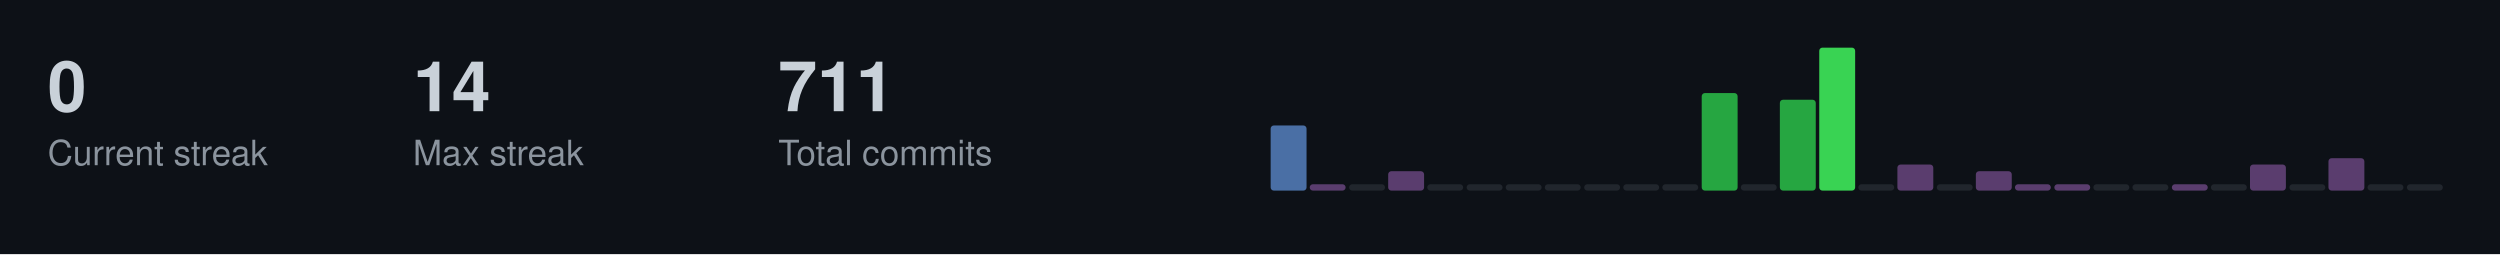
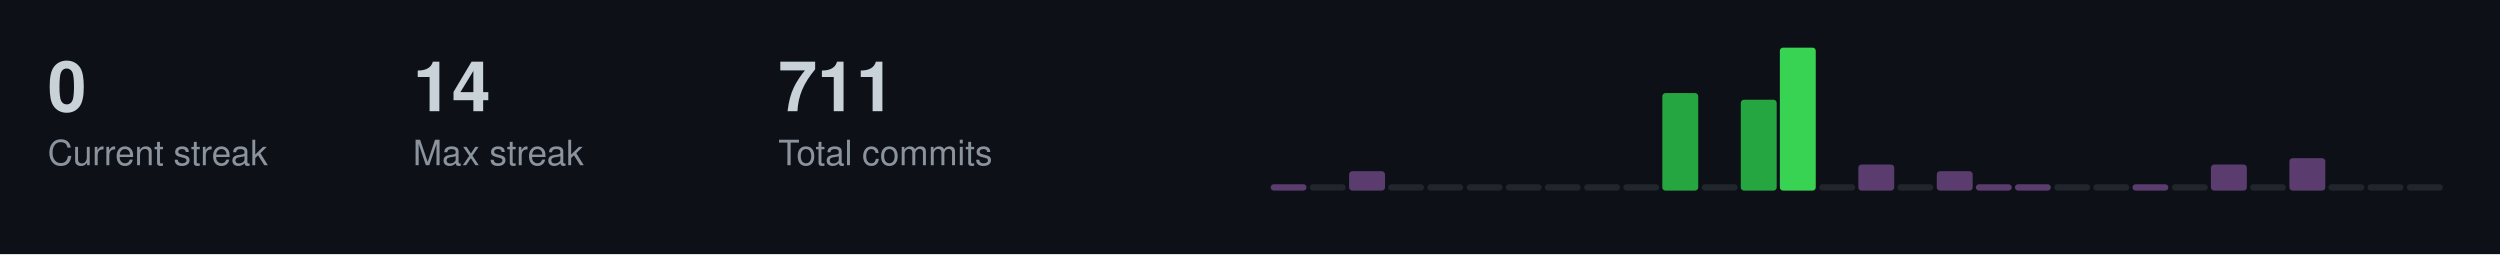
<svg xmlns="http://www.w3.org/2000/svg" width="787" height="80">
  <style>
  .title { font-size: 14px; fill: #c9d1d9; font-family: -apple-system, BlinkMacSystemFont, "Segoe UI", Helvetica, Arial, sans-serif; font-weight: 600; }
  .stat-label { font-size: 11px; fill: #8b949e; font-family: -apple-system, BlinkMacSystemFont, "Segoe UI", Helvetica, Arial, sans-serif; }
  .stat-value { font-size: 22px; fill: #c9d1d9; font-family: -apple-system, BlinkMacSystemFont, "Segoe UI", Helvetica, Arial, sans-serif; font-weight: 600; }
  .streak-fire { font-size: 22px; fill: #f0883e; font-family: -apple-system, BlinkMacSystemFont, "Segoe UI", Helvetica, Arial, sans-serif; font-weight: 600; }
</style>
  <rect width="787" height="80" fill="#0d1117" />
  <text x="15" y="35" class="stat-value">0</text>
  <text x="15" y="52" class="stat-label">Current streak</text>
  <text x="130" y="35" class="stat-value">14</text>
  <text x="130" y="52" class="stat-label">Max streak</text>
  <text x="245" y="35" class="stat-value">711</text>
  <text x="245" y="52" class="stat-label">Total commits</text>
-   <rect x="400.0" y="39.5" width="11.3" height="20.5" fill="#4a6fa5" rx="1" />
-   <rect x="412.3" y="58.0" width="11.3" height="2.0" fill="#5a3d6e" rx="1" />
-   <rect x="424.7" y="58.0" width="11.3" height="2.0" fill="#21262d" rx="1" />
-   <rect x="437.0" y="53.9" width="11.3" height="6.1" fill="#5a3d6e" rx="1" />
+   <rect x="400.0" y="58.0" width="11.3" height="2.0" fill="#5a3d6e" rx="1" />
+   <rect x="412.3" y="58.0" width="11.3" height="2.0" fill="#21262d" rx="1" />
+   <rect x="424.7" y="53.9" width="11.3" height="6.1" fill="#5a3d6e" rx="1" />
+   <rect x="437.0" y="58.0" width="11.3" height="2.0" fill="#21262d" rx="1" />
  <rect x="449.3" y="58.0" width="11.3" height="2.0" fill="#21262d" rx="1" />
  <rect x="461.7" y="58.0" width="11.3" height="2.0" fill="#21262d" rx="1" />
  <rect x="474.0" y="58.0" width="11.3" height="2.0" fill="#21262d" rx="1" />
  <rect x="486.3" y="58.0" width="11.3" height="2.0" fill="#21262d" rx="1" />
  <rect x="498.7" y="58.0" width="11.3" height="2.0" fill="#21262d" rx="1" />
  <rect x="511.0" y="58.0" width="11.3" height="2.0" fill="#21262d" rx="1" />
-   <rect x="523.3" y="58.0" width="11.3" height="2.0" fill="#21262d" rx="1" />
-   <rect x="535.7" y="29.3" width="11.3" height="30.7" fill="#26a641" rx="1" />
-   <rect x="548.0" y="58.0" width="11.3" height="2.0" fill="#21262d" rx="1" />
-   <rect x="560.3" y="31.4" width="11.3" height="28.6" fill="#26a641" rx="1" />
-   <rect x="572.7" y="15.0" width="11.3" height="45.0" fill="#39d353" rx="1" />
-   <rect x="585.0" y="58.0" width="11.3" height="2.0" fill="#21262d" rx="1" />
-   <rect x="597.3" y="51.8" width="11.3" height="8.2" fill="#5a3d6e" rx="1" />
-   <rect x="609.7" y="58.0" width="11.3" height="2.0" fill="#21262d" rx="1" />
-   <rect x="622.0" y="53.9" width="11.3" height="6.1" fill="#5a3d6e" rx="1" />
+   <rect x="523.3" y="29.3" width="11.3" height="30.7" fill="#26a641" rx="1" />
+   <rect x="535.7" y="58.0" width="11.3" height="2.0" fill="#21262d" rx="1" />
+   <rect x="548.0" y="31.4" width="11.3" height="28.6" fill="#26a641" rx="1" />
+   <rect x="560.3" y="15.0" width="11.3" height="45.0" fill="#39d353" rx="1" />
+   <rect x="572.7" y="58.0" width="11.3" height="2.0" fill="#21262d" rx="1" />
+   <rect x="585.0" y="51.8" width="11.3" height="8.2" fill="#5a3d6e" rx="1" />
+   <rect x="597.3" y="58.0" width="11.3" height="2.0" fill="#21262d" rx="1" />
+   <rect x="609.7" y="53.9" width="11.3" height="6.1" fill="#5a3d6e" rx="1" />
+   <rect x="622.0" y="58.0" width="11.3" height="2.0" fill="#5a3d6e" rx="1" />
  <rect x="634.3" y="58.0" width="11.3" height="2.0" fill="#5a3d6e" rx="1" />
-   <rect x="646.7" y="58.0" width="11.3" height="2.0" fill="#5a3d6e" rx="1" />
+   <rect x="646.7" y="58.0" width="11.3" height="2.0" fill="#21262d" rx="1" />
  <rect x="659.0" y="58.0" width="11.3" height="2.0" fill="#21262d" rx="1" />
-   <rect x="671.3" y="58.0" width="11.3" height="2.0" fill="#21262d" rx="1" />
-   <rect x="683.7" y="58.0" width="11.3" height="2.0" fill="#5a3d6e" rx="1" />
-   <rect x="696.0" y="58.0" width="11.3" height="2.0" fill="#21262d" rx="1" />
-   <rect x="708.3" y="51.8" width="11.3" height="8.2" fill="#5a3d6e" rx="1" />
-   <rect x="720.7" y="58.0" width="11.3" height="2.0" fill="#21262d" rx="1" />
-   <rect x="733.0" y="49.8" width="11.3" height="10.2" fill="#5a3d6e" rx="1" />
+   <rect x="671.3" y="58.0" width="11.3" height="2.0" fill="#5a3d6e" rx="1" />
+   <rect x="683.7" y="58.0" width="11.3" height="2.0" fill="#21262d" rx="1" />
+   <rect x="696.0" y="51.8" width="11.3" height="8.2" fill="#5a3d6e" rx="1" />
+   <rect x="708.3" y="58.0" width="11.3" height="2.0" fill="#21262d" rx="1" />
+   <rect x="720.7" y="49.8" width="11.3" height="10.2" fill="#5a3d6e" rx="1" />
+   <rect x="733.0" y="58.0" width="11.3" height="2.0" fill="#21262d" rx="1" />
  <rect x="745.3" y="58.0" width="11.3" height="2.0" fill="#21262d" rx="1" />
  <rect x="757.7" y="58.0" width="11.3" height="2.0" fill="#21262d" rx="1" />
</svg>
